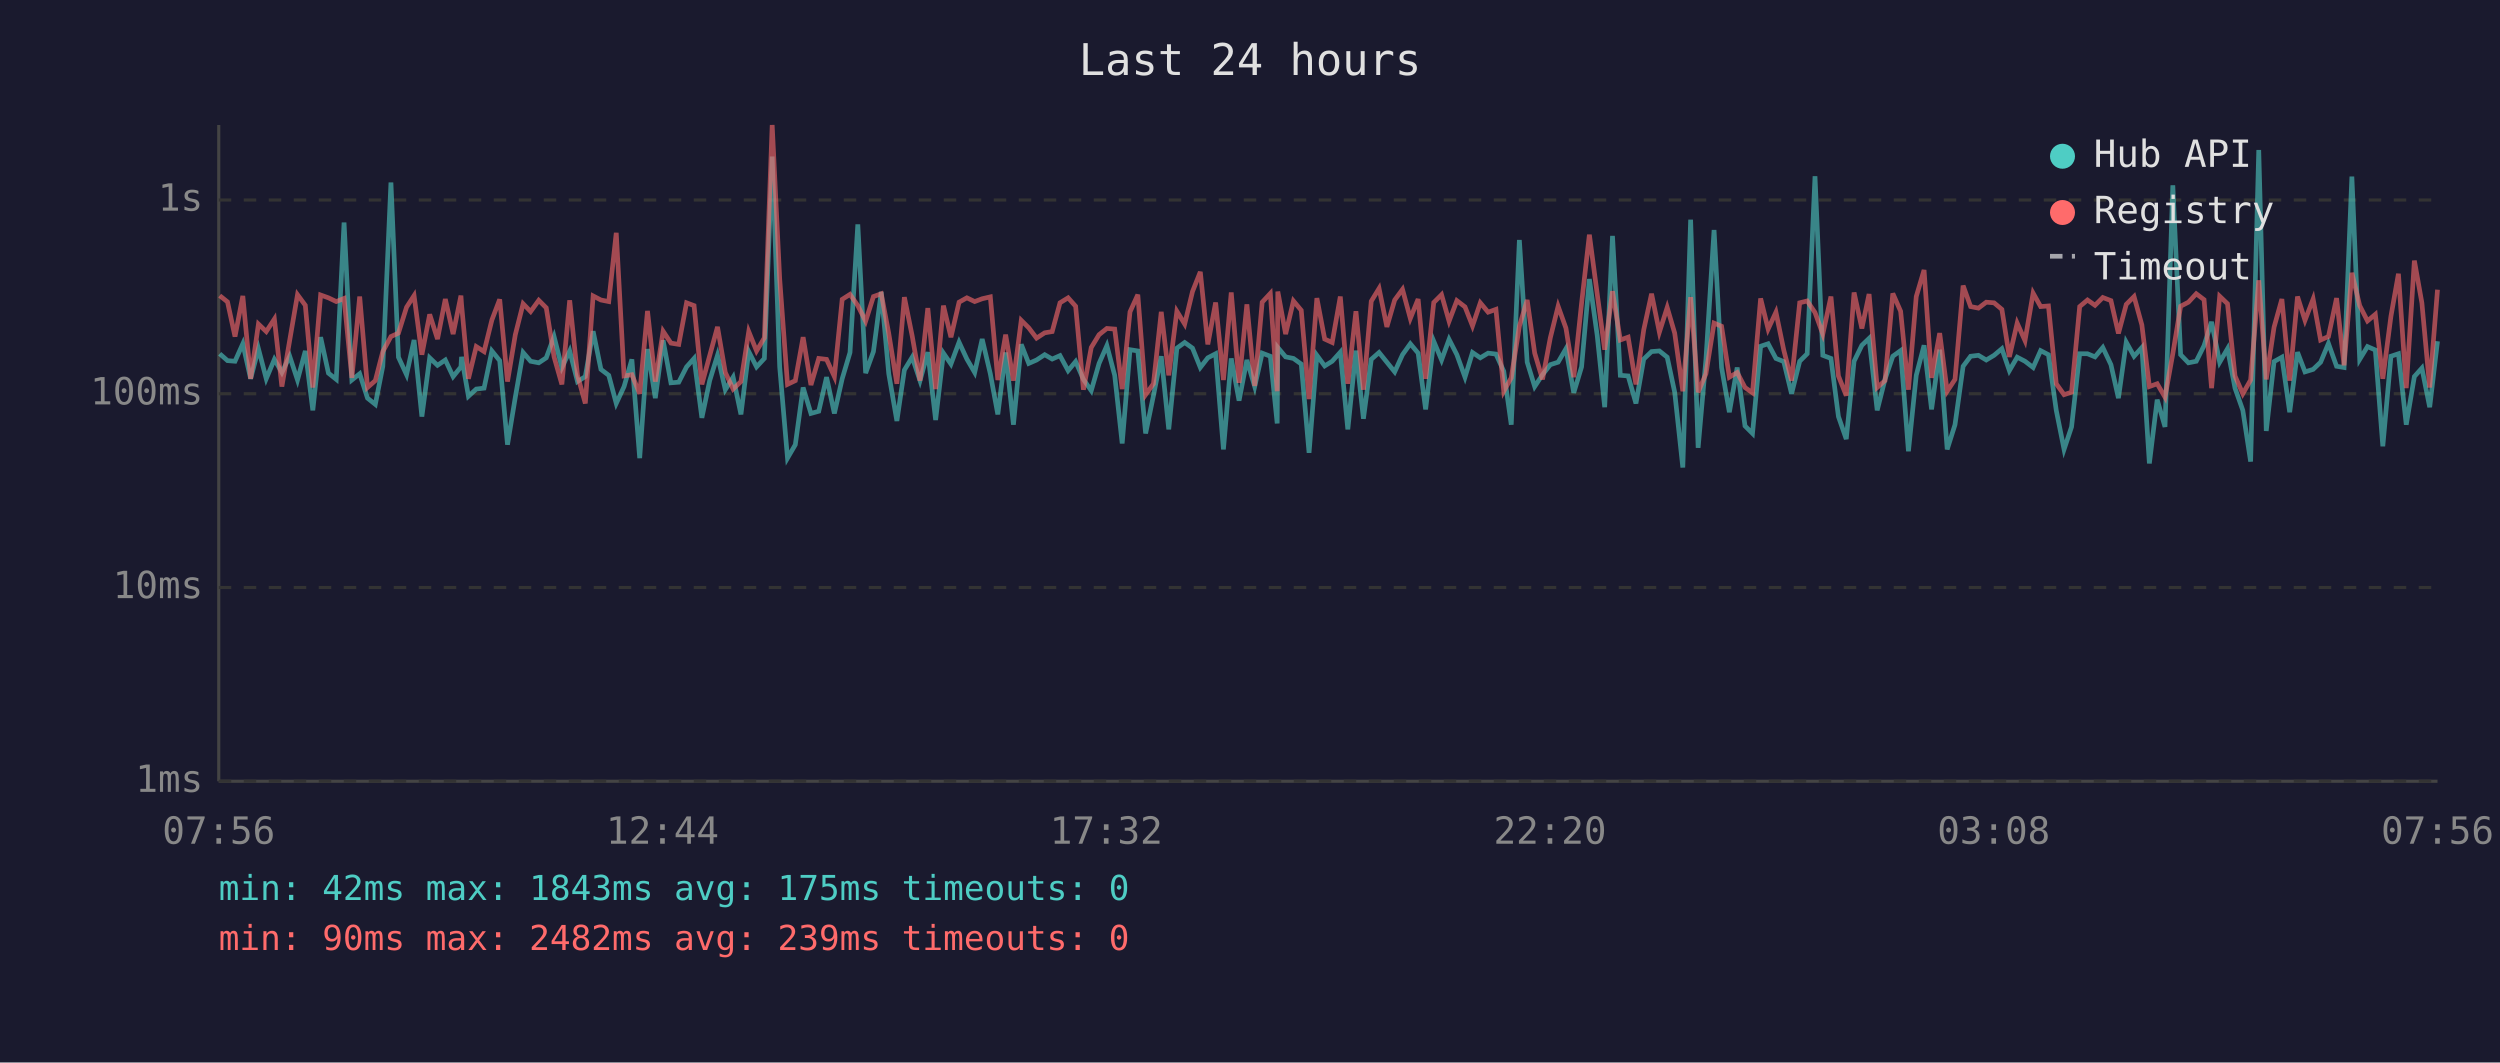
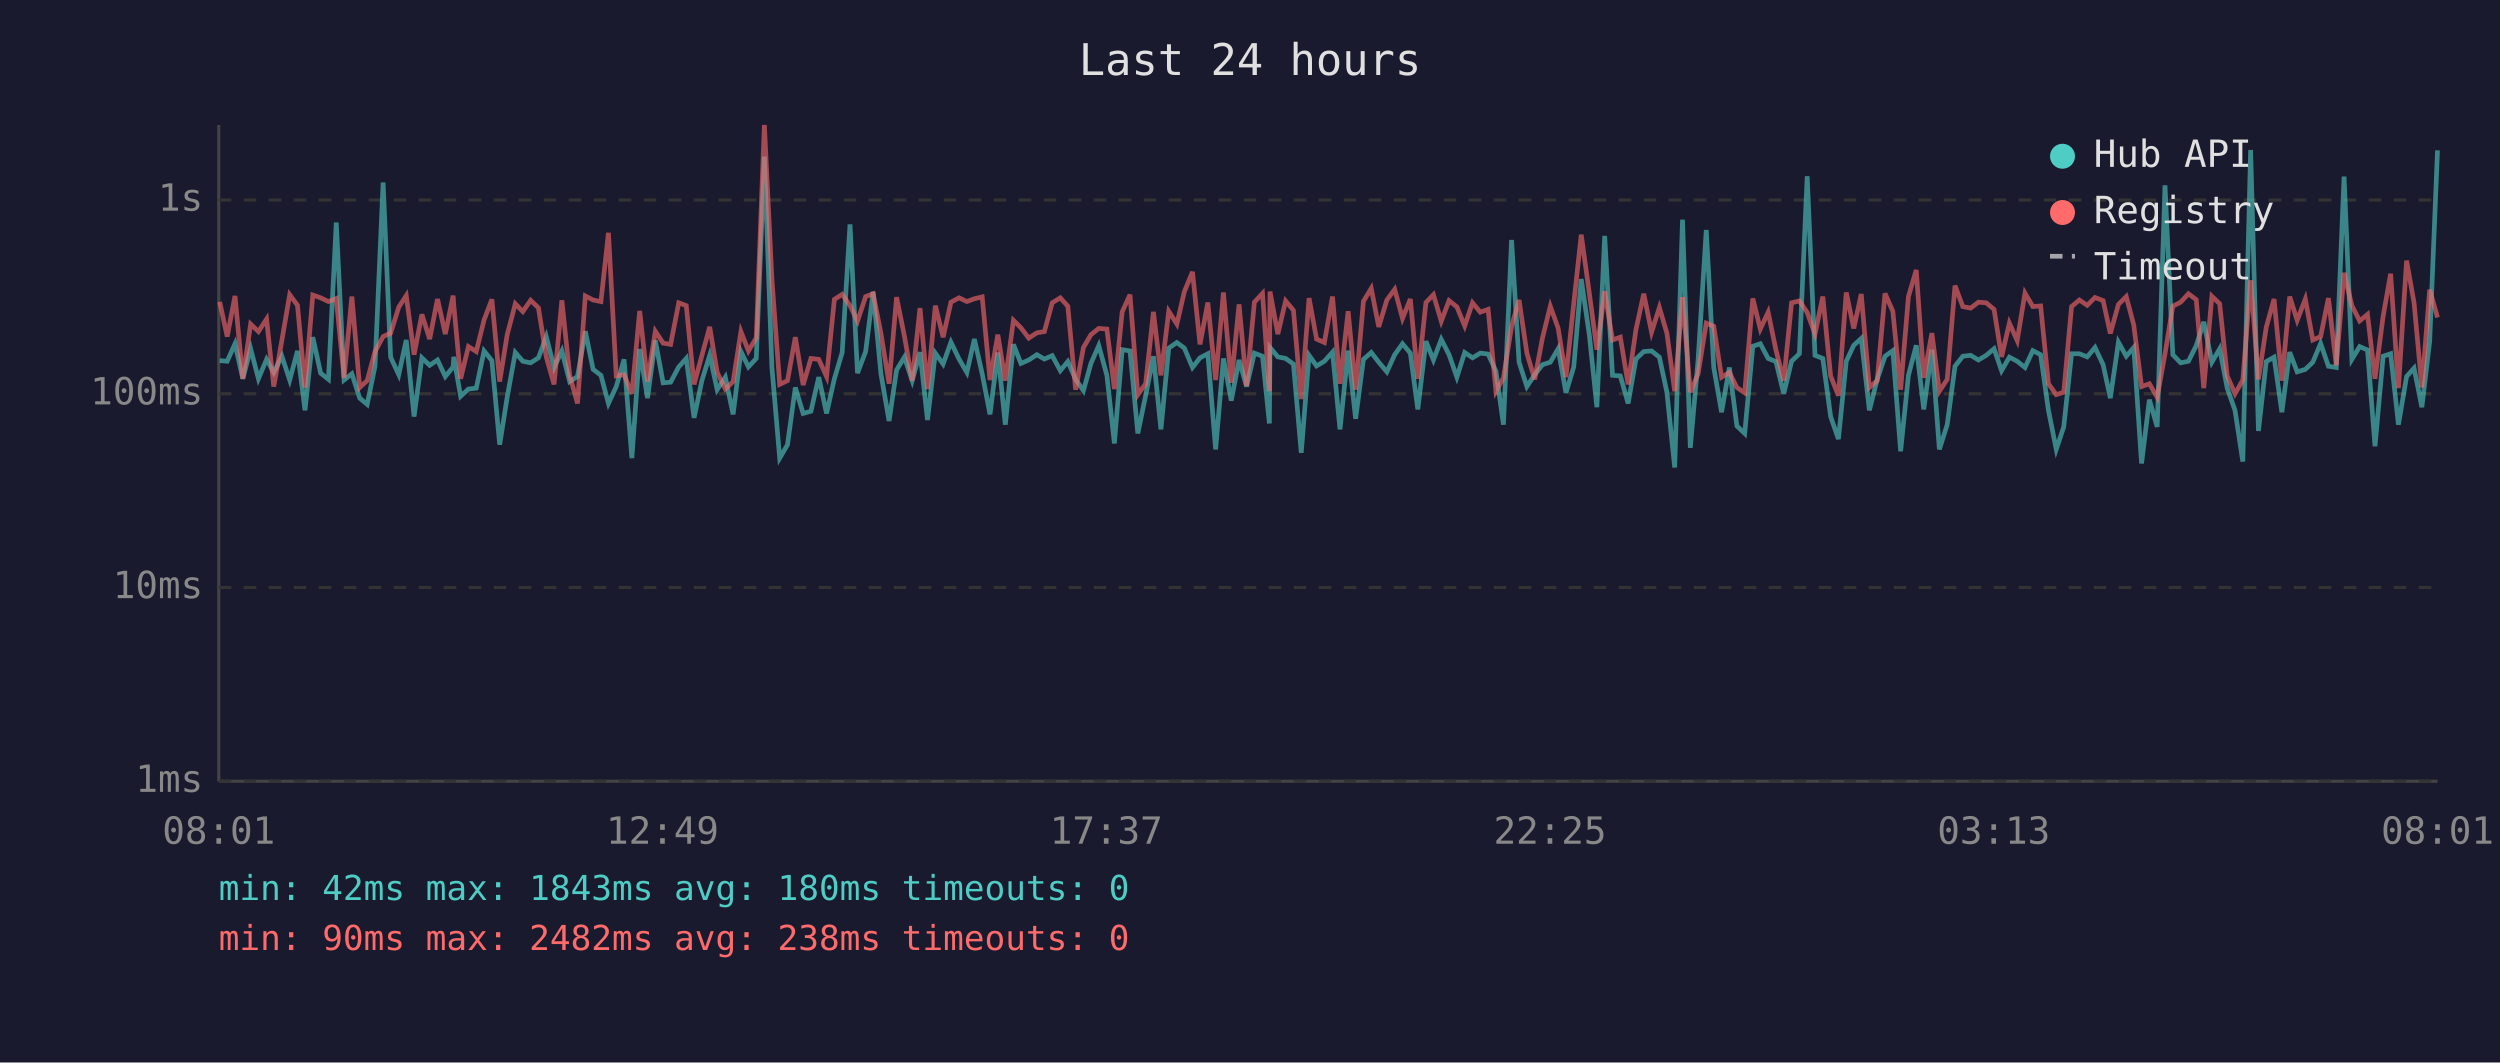
<svg xmlns="http://www.w3.org/2000/svg" viewBox="0 0 800 340" font-family="monospace" font-size="12">
  <rect width="800" height="340" fill="#1a1a2e" />
  <text x="400" y="24" fill="#e0e0e0" font-size="14" text-anchor="middle">Last 24 hours</text>
  <line x1="70" y1="40" x2="70" y2="250" stroke="#444" stroke-width="1" />
  <line x1="70" y1="250" x2="780" y2="250" stroke="#444" stroke-width="1" />
  <line x1="70" y1="250" x2="780" y2="250" stroke="#333" stroke-width="1" stroke-dasharray="4" />
  <text x="65" y="250" fill="#888" text-anchor="end" dominant-baseline="middle">1ms</text>
  <line x1="70" y1="188" x2="780" y2="188" stroke="#333" stroke-width="1" stroke-dasharray="4" />
  <text x="65" y="188" fill="#888" text-anchor="end" dominant-baseline="middle">10ms</text>
  <line x1="70" y1="126" x2="780" y2="126" stroke="#333" stroke-width="1" stroke-dasharray="4" />
  <text x="65" y="126" fill="#888" text-anchor="end" dominant-baseline="middle">100ms</text>
  <line x1="70" y1="64" x2="780" y2="64" stroke="#333" stroke-width="1" stroke-dasharray="4" />
  <text x="65" y="64" fill="#888" text-anchor="end" dominant-baseline="middle">1s</text>
-   <text x="70" y="270" fill="#888" text-anchor="middle">07:56</text>
-   <text x="212" y="270" fill="#888" text-anchor="middle">12:44</text>
-   <text x="354" y="270" fill="#888" text-anchor="middle">17:32</text>
-   <text x="496" y="270" fill="#888" text-anchor="middle">22:20</text>
-   <text x="638" y="270" fill="#888" text-anchor="middle">03:08</text>
-   <text x="780" y="270" fill="#888" text-anchor="middle">07:56</text>
-   <polyline points="70.3,113.2 72.8,115.4 75.2,115.6 77.7,110.0 80.2,121.2 82.7,111.6 85.2,121.2 87.8,115.0 90.2,119.2 92.7,114.0 95.2,121.6 97.7,112.3 100.1,131.3 102.6,107.9 105.1,119.4 107.6,121.4 110.1,71.2 112.6,121.6 115.1,119.6 117.6,127.4 120.1,129.4 122.5,117.2 125.1,58.4 127.5,114.3 130.1,119.9 132.5,108.8 135.0,133.3 137.5,114.5 140.0,116.9 142.5,115.2 145.0,120.5 147.5,117.4 147.7,114.2 149.9,126.8 152.4,124.5 154.9,124.2 157.4,112.3 159.9,115.4 162.4,142.3 164.9,127.1 167.4,112.8 169.8,115.6 172.4,116.1 174.8,114.5 177.3,107.7 179.8,117.6 182.3,112.3 184.8,122.1 187.3,120.5 189.8,106.0 192.3,118.2 194.8,120.1 197.2,129.1 199.7,123.7 202.2,115.0 204.7,146.6 207.2,111.7 209.7,127.4 212.2,108.9 214.7,122.5 217.2,122.3 219.7,117.4 222.1,114.7 224.6,133.7 227.1,121.8 229.6,113.7 232.1,124.7 234.6,120.7 237.1,132.6 239.6,112.5 242.1,117.4 244.6,114.7 247.1,50.1 249.5,117.4 252.0,146.6 254.5,142.3 257.0,124.0 259.5,132.3 262.0,131.6 264.5,120.7 267.0,132.3 269.5,121.2 272.0,112.8 274.5,71.8 277.0,119.4 279.5,112.5 282.0,93.4 284.4,119.6 287.0,134.7 289.4,118.4 291.9,114.3 294.4,121.8 296.9,112.7 299.4,134.4 301.9,113.0 304.3,116.5 306.9,109.5 309.4,114.9 311.9,119.2 314.3,108.5 316.9,119.6 319.3,132.6 321.8,112.8 324.3,135.9 326.8,110.2 329.2,116.3 331.7,115.2 334.3,113.5 336.7,114.9 339.2,113.8 341.8,118.6 344.2,115.7 346.7,121.4 349.2,125.0 351.7,116.3 354.2,110.6 356.7,120.1 359.1,141.9 361.6,111.9 364.1,112.3 366.6,138.7 369.1,126.6 371.6,114.0 374.0,137.4 376.6,111.4 379.1,109.6 381.6,111.4 384.1,117.6 386.5,114.5 389.0,113.2 391.5,143.8 394.0,114.7 396.5,128.2 399.0,115.2 401.5,123.7 403.9,113.0 406.5,114.0 408.7,135.5 408.9,111.2 411.4,114.2 413.9,114.7 416.4,116.5 418.9,144.9 421.4,113.7 423.9,117.1 426.3,115.6 428.9,112.7 431.3,137.4 433.9,112.2 436.3,134.0 438.8,115.0 441.3,112.8 443.8,115.9 446.3,119.0 448.8,113.5 451.3,110.0 453.8,113.0 456.2,131.0 458.8,109.2 461.3,115.2 463.7,108.6 466.2,113.5 468.8,120.7 471.2,112.8 473.7,114.5 476.2,113.0 478.7,113.3 481.2,118.8 483.6,135.9 486.2,76.8 488.7,115.9 491.1,123.7 493.6,119.9 496.1,116.7 498.6,115.9 501.1,111.6 503.6,125.7 506.1,117.4 508.6,89.3 511.1,107.3 513.5,130.3 516.0,75.5 518.5,120.1 521.0,120.3 523.5,129.1 526.0,114.9 528.5,112.5 531.0,112.3 533.5,114.3 535.9,125.5 538.5,149.6 541.0,70.3 543.4,143.3 545.9,115.0 548.5,73.6 550.9,117.6 553.4,131.9 555.9,117.6 558.4,136.3 560.8,138.7 563.4,110.8 565.8,110.0 568.3,114.7 570.8,115.7 573.3,126.0 575.9,115.6 578.3,113.2 580.8,56.4 583.3,113.7 585.9,114.7 588.3,133.3 590.8,140.5 593.3,115.6 595.8,110.5 598.1,108.3 600.7,131.3 603.2,121.4 605.7,114.0 608.2,112.2 610.7,144.4 613.2,120.1 615.7,110.5 618.1,131.0 620.7,111.9 623.1,143.8 625.6,135.9 628.2,117.2 630.6,114.0 633.1,113.7 635.6,115.2 638.1,113.7 640.6,111.6 643.0,118.6 645.5,114.3 648.0,115.6 650.6,117.6 653.0,112.2 655.5,113.5 658.0,131.3 660.5,143.8 662.9,136.6 665.5,113.2 668.0,113.2 670.4,114.2 672.9,111.2 675.5,116.7 677.9,127.4 680.4,109.5 682.9,114.0 685.4,111.2 687.8,148.3 690.3,127.9 692.8,136.6 695.3,59.3 697.8,113.5 700.3,116.1 702.8,115.6 705.3,110.6 707.7,103.0 710.3,115.9 712.8,111.6 715.2,124.2 717.7,131.3 720.2,147.7 722.8,48.0 725.2,137.9 727.7,115.7 730.2,114.3 732.7,131.9 735.2,112.7 737.6,119.0 740.2,118.2 742.6,115.9 745.1,109.9 747.7,117.2 750.1,117.6 752.6,56.5 755.1,115.0 757.6,110.9 760.1,112.0 762.5,142.8 765.1,114.0 767.5,113.2 770.0,135.9 772.6,120.5 775.0,117.8 777.5,130.3 780.0,109.2" fill="none" stroke="#4ecdc4" stroke-width="1.5" opacity="0.6" />
-   <polyline points="70.3,94.6 72.8,96.6 75.2,107.7 77.7,94.7 80.2,121.2 82.7,103.7 85.2,106.1 87.8,102.1 90.2,123.7 92.7,108.9 95.2,94.3 97.7,97.7 100.1,124.0 102.6,94.4 105.1,95.3 107.6,96.5 110.1,95.5 112.6,120.9 115.1,94.9 117.6,124.0 120.1,121.8 122.5,112.5 125.1,107.7 127.5,106.6 130.1,98.3 132.5,94.6 135.0,113.5 137.5,100.6 140.0,108.5 142.5,95.7 145.0,106.9 147.5,94.6 147.7,97.5 149.9,121.2 152.4,110.9 154.9,112.5 157.4,102.4 159.9,95.8 162.4,122.1 164.9,107.1 167.4,97.2 169.8,99.7 172.4,96.1 174.8,98.5 177.3,114.2 179.8,123.0 182.3,96.1 184.8,120.1 187.3,129.1 189.8,94.7 192.3,96.0 194.8,96.5 197.2,74.5 199.7,120.3 202.2,119.9 204.7,126.0 207.2,99.5 209.7,122.1 212.2,106.0 214.7,109.8 217.2,110.2 219.7,96.9 222.1,97.8 224.6,123.0 227.1,113.8 229.6,104.6 232.1,119.2 234.6,124.5 237.1,122.1 239.6,106.1 242.1,112.3 244.6,108.1 247.1,40.0 249.5,89.2 252.0,123.0 254.5,121.8 257.0,107.9 259.5,123.2 262.0,114.7 264.5,115.0 267.0,120.5 269.5,95.8 272.0,94.2 274.5,97.8 277.0,102.8 279.5,94.9 282.0,94.0 284.4,106.7 287.0,122.8 289.4,95.1 291.9,107.5 294.4,121.8 296.9,98.6 299.4,124.5 301.9,97.8 304.3,107.9 306.9,96.7 309.4,95.3 311.9,96.5 314.3,95.6 316.9,95.0 319.3,121.6 321.8,107.1 324.3,121.8 326.8,102.5 329.2,104.9 331.7,108.2 334.3,106.5 336.7,106.1 339.2,96.9 341.8,95.3 344.2,98.0 346.7,124.7 349.2,111.2 351.7,107.1 354.2,105.1 356.7,105.3 359.1,124.5 361.6,99.8 364.1,94.3 366.6,126.3 369.1,122.8 371.6,99.8 374.0,120.1 376.6,99.6 379.1,103.7 381.6,93.3 384.1,87.0 386.5,110.2 389.0,96.8 391.5,121.6 394.0,93.6 396.5,122.5 399.0,97.4 401.5,123.5 403.9,96.7 406.5,93.9 408.7,125.2 408.9,93.3 411.4,106.9 413.9,96.3 416.4,99.3 418.9,127.7 421.4,95.4 423.9,108.5 426.3,109.6 428.9,94.9 431.3,122.8 433.9,99.6 436.3,124.7 438.8,96.4 441.3,92.3 443.8,104.6 446.3,96.0 448.8,92.6 451.3,101.9 453.8,95.7 456.2,121.2 458.8,96.8 461.3,94.3 463.7,102.8 466.2,96.2 468.8,98.2 471.2,104.3 473.7,96.9 476.2,99.9 478.7,99.0 481.2,125.2 483.6,120.9 486.2,104.4 488.7,96.0 491.1,113.0 493.6,121.4 496.1,108.1 498.6,98.0 501.1,105.0 503.6,120.7 506.1,97.1 508.6,75.1 511.1,94.0 513.5,111.9 516.0,93.2 518.5,108.8 521.0,107.9 523.5,123.0 526.0,105.5 528.5,94.0 531.0,106.3 533.5,98.4 535.9,106.6 538.5,125.2 541.0,95.1 543.4,125.5 545.9,119.6 548.5,103.4 550.9,104.4 553.4,120.7 555.9,119.2 558.4,124.0 560.8,125.7 563.4,95.5 565.8,105.3 568.3,99.9 570.8,112.0 573.3,121.8 575.9,96.9 578.3,96.3 580.8,100.0 583.3,106.9 585.9,94.9 588.3,120.3 590.8,126.6 593.3,93.6 595.8,105.1 598.1,94.1 600.7,124.0 603.2,121.8 605.7,93.9 608.2,99.6 610.7,124.7 613.2,94.9 615.7,86.4 618.1,120.9 620.7,106.6 623.1,125.2 625.6,121.4 628.2,91.4 630.6,98.1 633.1,98.6 635.6,96.7 638.1,96.9 640.6,99.0 643.0,114.2 645.5,103.4 648.0,109.0 650.6,93.8 653.0,98.1 655.5,97.9 658.0,122.8 660.5,126.3 662.9,125.5 665.5,98.1 668.0,96.0 670.4,97.7 672.9,95.2 675.5,96.2 677.9,106.7 680.4,97.4 682.9,94.9 685.4,104.0 687.8,123.7 690.3,122.8 692.8,127.1 695.3,113.2 697.8,98.0 700.3,96.7 702.8,94.0 705.3,95.9 707.7,124.2 710.3,94.8 712.8,97.2 715.2,120.3 717.7,126.0 720.2,121.6 722.8,89.7 725.2,121.4 727.7,104.7 730.2,95.7 732.7,121.8 735.2,94.9 737.6,102.5 740.2,95.7 742.6,108.8 745.1,107.7 747.7,95.4 750.1,116.9 752.6,87.3 755.1,97.8 757.6,102.7 760.1,100.6 762.5,121.2 765.1,101.2 767.5,87.6 770.0,124.2 772.6,83.4 775.0,96.9 777.5,124.0 780.0,92.7" fill="none" stroke="#ff6b6b" stroke-width="1.5" opacity="0.6" />
+   <text x="70" y="270" fill="#888" text-anchor="middle">08:01</text>
+   <text x="212" y="270" fill="#888" text-anchor="middle">12:49</text>
+   <text x="354" y="270" fill="#888" text-anchor="middle">17:37</text>
+   <text x="496" y="270" fill="#888" text-anchor="middle">22:25</text>
+   <text x="638" y="270" fill="#888" text-anchor="middle">03:13</text>
+   <text x="780" y="270" fill="#888" text-anchor="middle">08:01</text>
+   <polyline points="70.3,115.4 72.7,115.6 75.2,110.0 77.7,121.2 80.2,111.6 82.7,121.2 85.3,115.0 87.6,119.2 90.2,114.0 92.7,121.6 95.2,112.3 97.6,131.3 100.1,107.9 102.6,119.4 105.1,121.4 107.6,71.2 110.1,121.6 112.6,119.6 115.1,127.4 117.5,129.4 120.0,117.2 122.6,58.4 125.0,114.3 127.6,119.9 130.0,108.8 132.5,133.3 135.0,114.5 137.5,116.9 140.0,115.2 142.5,120.5 145.0,117.4 145.2,114.2 147.4,126.8 149.9,124.5 152.4,124.2 154.9,112.3 157.4,115.4 159.9,142.3 162.3,127.1 164.9,112.8 167.3,115.6 169.8,116.1 172.3,114.5 174.8,107.7 177.3,117.6 179.8,112.3 182.3,122.1 184.8,120.5 187.3,106.0 189.8,118.2 192.3,120.1 194.7,129.1 197.2,123.7 199.7,115.0 202.2,146.6 204.7,111.7 207.2,127.4 209.7,108.9 212.2,122.5 214.6,122.3 217.2,117.4 219.6,114.7 222.1,133.7 224.6,121.8 227.1,113.7 229.5,124.7 232.1,120.7 234.6,132.6 237.1,112.5 239.5,117.4 242.0,114.7 244.6,50.1 247.0,117.4 249.5,146.6 252.0,142.3 254.5,124.0 257.0,132.3 259.5,131.6 262.0,120.7 264.5,132.3 267.0,121.2 269.5,112.8 272.0,71.8 274.4,119.4 277.0,112.5 279.4,93.4 281.9,119.6 284.5,134.7 286.9,118.4 289.4,114.3 291.9,121.8 294.4,112.7 296.8,134.4 299.3,113.0 301.8,116.5 304.3,109.5 306.9,114.9 309.4,119.2 311.8,108.5 314.3,119.6 316.8,132.6 319.3,112.8 321.7,135.9 324.3,110.2 326.7,116.3 329.2,115.2 331.8,113.5 334.2,114.9 336.7,113.8 339.3,118.6 341.7,115.7 344.2,121.4 346.7,125.0 349.1,116.3 351.6,110.6 354.2,120.1 356.6,141.9 359.1,111.9 361.6,112.3 364.1,138.7 366.6,126.6 369.1,114.0 371.5,137.4 374.0,111.4 376.6,109.6 379.0,111.4 381.6,117.6 384.0,114.5 386.5,113.2 389.0,143.8 391.5,114.7 394.0,128.2 396.5,115.2 398.9,123.7 401.4,113.0 404.0,114.0 406.2,135.5 406.4,111.2 408.9,114.2 411.4,114.7 413.9,116.5 416.4,144.9 418.9,113.7 421.3,117.1 423.8,115.6 426.4,112.7 428.8,137.4 431.4,112.2 433.8,134.0 436.3,115.0 438.8,112.8 441.2,115.9 443.8,119.0 446.3,113.5 448.8,110.0 451.3,113.0 453.7,131.0 456.3,109.2 458.7,115.2 461.2,108.6 463.7,113.5 466.2,120.7 468.7,112.8 471.2,114.5 473.7,113.0 476.2,113.3 478.7,118.8 481.1,135.9 483.7,76.8 486.1,115.9 488.6,123.7 491.1,119.9 493.6,116.7 496.1,115.9 498.6,111.6 501.1,125.7 503.6,117.4 506.0,89.3 508.6,107.3 511.0,130.3 513.5,75.5 516.0,120.1 518.5,120.3 521.0,129.1 523.5,114.9 526.0,112.5 528.5,112.3 531.0,114.3 533.4,125.5 535.9,149.6 538.4,70.3 540.9,143.3 543.4,115.0 546.0,73.6 548.4,117.6 550.9,131.9 553.4,117.6 555.8,136.3 558.3,138.7 560.9,110.8 563.3,110.0 565.8,114.7 568.3,115.7 570.8,126.0 573.3,115.6 575.8,113.2 578.3,56.4 580.8,113.7 583.3,114.7 585.8,133.3 588.3,140.5 590.8,115.6 593.2,110.5 595.6,108.3 598.2,131.3 600.7,121.4 603.2,114.0 605.7,112.2 608.2,144.4 610.7,120.1 613.2,110.5 615.6,131.0 618.2,111.9 620.6,143.8 623.1,135.9 625.6,117.2 628.1,114.0 630.6,113.7 633.1,115.2 635.6,113.7 638.1,111.6 640.5,118.6 643.0,114.3 645.5,115.6 648.0,117.6 650.5,112.2 653.0,113.5 655.5,131.3 658.0,143.8 660.4,136.6 662.9,113.2 665.4,113.2 667.9,114.2 670.4,111.2 673.0,116.7 675.3,127.4 677.9,109.5 680.4,114.0 682.8,111.2 685.3,148.3 687.8,127.9 690.3,136.6 692.8,59.3 695.3,113.5 697.8,116.1 700.3,115.6 702.8,110.6 705.2,103.0 707.8,115.9 710.3,111.6 712.7,124.2 715.2,131.3 717.7,147.7 720.2,48.0 722.7,137.9 725.2,115.7 727.7,114.3 730.2,131.9 732.7,112.7 735.1,119.0 737.7,118.2 740.1,115.9 742.6,109.9 745.1,117.2 747.6,117.6 750.1,56.5 752.6,115.0 755.1,110.9 757.6,112.0 760.0,142.8 762.6,114.0 765.0,113.2 767.5,135.9 770.1,120.5 772.5,117.8 775.0,130.3 777.5,109.2 780.0,48.1" fill="none" stroke="#4ecdc4" stroke-width="1.5" opacity="0.6" />
+   <polyline points="70.3,96.6 72.7,107.7 75.2,94.7 77.7,121.2 80.2,103.7 82.7,106.1 85.3,102.1 87.6,123.7 90.2,108.9 92.7,94.3 95.2,97.7 97.6,124.0 100.1,94.4 102.6,95.3 105.1,96.5 107.6,95.5 110.1,120.9 112.6,94.9 115.1,124.0 117.5,121.8 120.0,112.5 122.6,107.7 125.0,106.6 127.6,98.3 130.0,94.6 132.5,113.5 135.0,100.6 137.5,108.5 140.0,95.7 142.5,106.9 145.0,94.6 145.2,97.5 147.4,121.2 149.9,110.9 152.4,112.5 154.9,102.4 157.4,95.8 159.9,122.1 162.3,107.1 164.9,97.2 167.3,99.7 169.8,96.1 172.3,98.5 174.8,114.2 177.3,123.0 179.8,96.1 182.3,120.1 184.8,129.1 187.3,94.7 189.8,96.0 192.3,96.5 194.7,74.5 197.2,120.3 199.7,119.9 202.2,126.0 204.7,99.5 207.2,122.1 209.7,106.0 212.2,109.8 214.6,110.2 217.2,96.9 219.6,97.8 222.1,123.0 224.6,113.8 227.1,104.6 229.5,119.2 232.1,124.5 234.6,122.1 237.1,106.1 239.5,112.3 242.0,108.1 244.6,40.0 247.0,89.2 249.5,123.0 252.0,121.8 254.5,107.9 257.0,123.2 259.5,114.7 262.0,115.0 264.5,120.5 267.0,95.8 269.5,94.2 272.0,97.8 274.4,102.8 277.0,94.9 279.4,94.0 281.9,106.7 284.5,122.8 286.9,95.1 289.4,107.5 291.9,121.8 294.4,98.6 296.8,124.5 299.3,97.8 301.8,107.9 304.3,96.7 306.9,95.3 309.4,96.5 311.8,95.6 314.3,95.0 316.8,121.6 319.3,107.1 321.7,121.8 324.3,102.5 326.7,104.9 329.2,108.2 331.8,106.5 334.2,106.1 336.7,96.9 339.3,95.3 341.7,98.0 344.2,124.7 346.7,111.2 349.1,107.1 351.6,105.1 354.2,105.3 356.6,124.5 359.1,99.8 361.6,94.3 364.1,126.3 366.6,122.8 369.1,99.8 371.5,120.1 374.0,99.6 376.6,103.7 379.0,93.3 381.6,87.0 384.0,110.2 386.5,96.8 389.0,121.6 391.5,93.6 394.0,122.5 396.5,97.4 398.9,123.5 401.4,96.7 404.0,93.9 406.2,125.2 406.4,93.3 408.9,106.9 411.4,96.3 413.9,99.3 416.4,127.7 418.9,95.4 421.3,108.5 423.8,109.6 426.4,94.9 428.8,122.8 431.4,99.6 433.8,124.7 436.3,96.4 438.8,92.3 441.2,104.6 443.8,96.0 446.3,92.6 448.8,101.9 451.3,95.7 453.7,121.2 456.3,96.8 458.7,94.3 461.2,102.8 463.7,96.2 466.2,98.2 468.7,104.3 471.2,96.9 473.7,99.9 476.2,99.0 478.7,125.2 481.1,120.9 483.7,104.4 486.1,96.0 488.6,113.0 491.1,121.4 493.6,108.1 496.1,98.0 498.6,105.0 501.1,120.7 503.6,97.1 506.0,75.1 508.6,94.0 511.0,111.9 513.5,93.2 516.0,108.8 518.5,107.9 521.0,123.0 523.5,105.5 526.0,94.0 528.5,106.3 531.0,98.4 533.4,106.6 535.9,125.2 538.4,95.1 540.9,125.5 543.4,119.6 546.0,103.4 548.4,104.4 550.9,120.7 553.4,119.2 555.8,124.0 558.3,125.7 560.9,95.5 563.3,105.3 565.8,99.9 568.3,112.0 570.8,121.8 573.3,96.9 575.8,96.3 578.3,100.0 580.8,106.9 583.3,94.9 585.8,120.3 588.3,126.6 590.8,93.6 593.2,105.1 595.6,94.1 598.2,124.0 600.7,121.8 603.2,93.9 605.7,99.6 608.2,124.7 610.7,94.9 613.2,86.4 615.6,120.9 618.2,106.6 620.6,125.2 623.1,121.4 625.6,91.4 628.1,98.1 630.6,98.6 633.1,96.7 635.6,96.9 638.1,99.0 640.5,114.2 643.0,103.4 645.5,109.0 648.0,93.8 650.5,98.1 653.0,97.9 655.5,122.8 658.0,126.3 660.4,125.5 662.9,98.1 665.4,96.0 667.9,97.7 670.4,95.2 673.0,96.2 675.3,106.7 677.9,97.4 680.4,94.9 682.8,104.0 685.3,123.7 687.8,122.8 690.3,127.1 692.8,113.2 695.3,98.0 697.8,96.7 700.3,94.0 702.8,95.9 705.2,124.2 707.8,94.8 710.3,97.2 712.7,120.3 715.2,126.0 717.7,121.6 720.2,89.7 722.7,121.4 725.2,104.7 727.7,95.7 730.2,121.8 732.7,94.9 735.1,102.5 737.7,95.7 740.1,108.8 742.6,107.7 745.1,95.4 747.6,116.9 750.1,87.3 752.6,97.8 755.1,102.7 757.6,100.6 760.0,121.2 762.6,101.2 765.0,87.6 767.5,124.2 770.1,83.4 772.5,96.9 775.0,124.0 777.5,92.7 780.0,101.6" fill="none" stroke="#ff6b6b" stroke-width="1.5" opacity="0.6" />
  <circle cx="660" cy="50" r="4" fill="#4ecdc4" />
  <text x="670" y="50" fill="#e0e0e0" dominant-baseline="middle">Hub API</text>
  <circle cx="660" cy="68" r="4" fill="#ff6b6b" />
  <text x="670" y="68" fill="#e0e0e0" dominant-baseline="middle">Registry</text>
  <line x1="656" y1="82" x2="664" y2="82" stroke="#e0e0e0" stroke-width="1.5" stroke-dasharray="4,3" opacity="0.7" />
  <text x="670" y="86" fill="#e0e0e0" dominant-baseline="middle">Timeout</text>
-   <text x="70" y="288" fill="#4ecdc4" font-size="11">min: 42ms  max: 1843ms  avg: 175ms  timeouts: 0</text>
-   <text x="70" y="304" fill="#ff6b6b" font-size="11">min: 90ms  max: 2482ms  avg: 239ms  timeouts: 0</text>
+   <text x="70" y="288" fill="#4ecdc4" font-size="11">min: 42ms  max: 1843ms  avg: 180ms  timeouts: 0</text>
+   <text x="70" y="304" fill="#ff6b6b" font-size="11">min: 90ms  max: 2482ms  avg: 238ms  timeouts: 0</text>
</svg>
